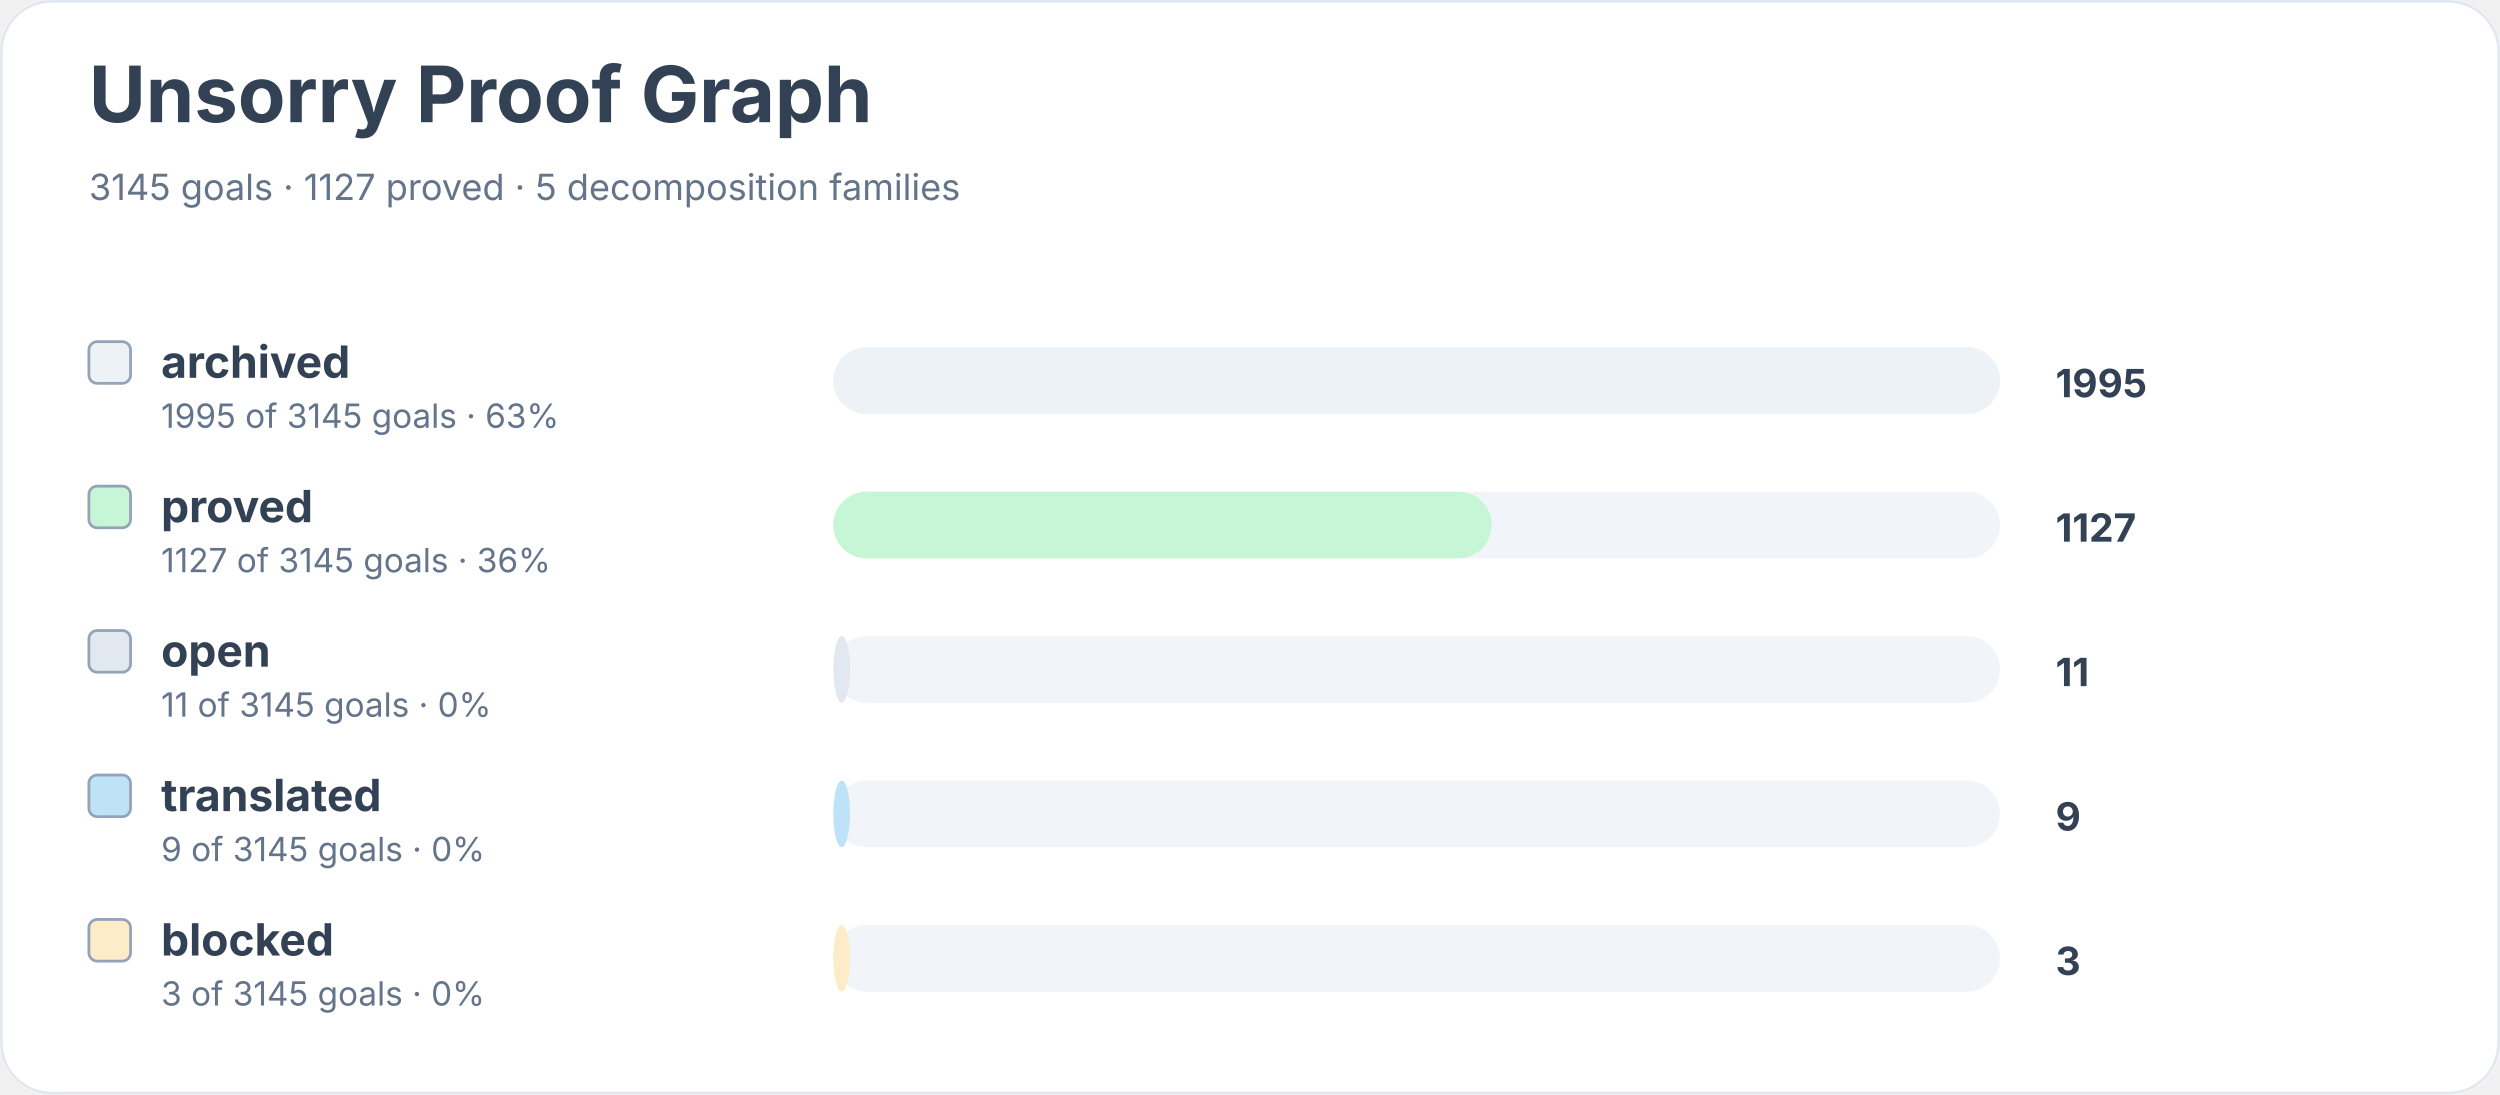
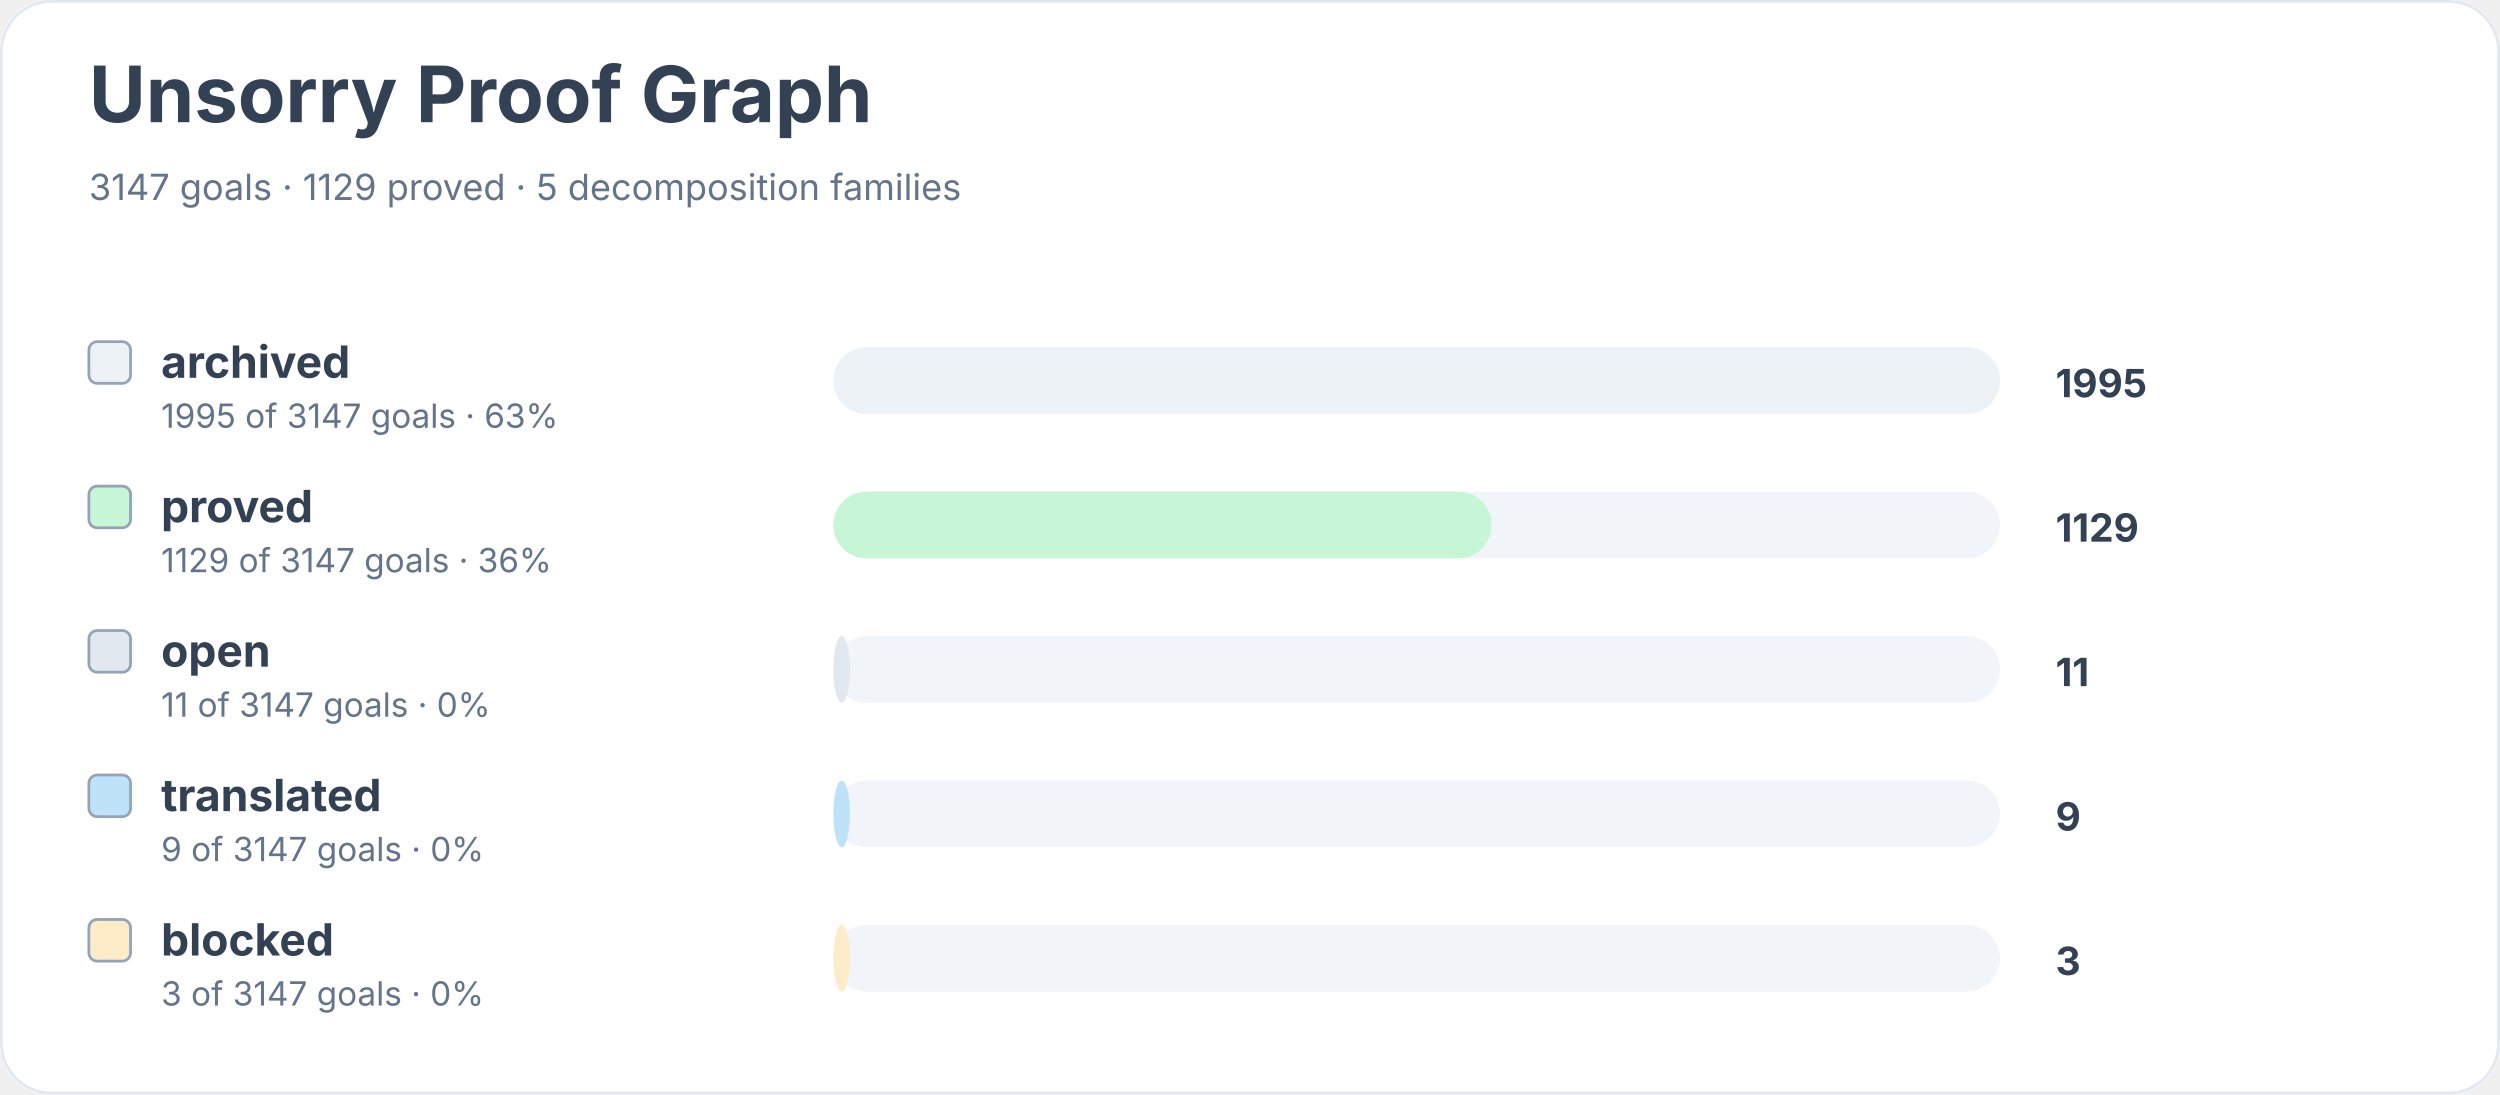
<svg xmlns="http://www.w3.org/2000/svg" width="900" height="394" viewBox="0 0 900 394" role="img" aria-labelledby="title desc">
  <rect width="900" height="100%" rx="18" fill="#ffffff" />
  <rect x="0.5" y="0.5" width="899" height="393" rx="18" fill="none" stroke="#e2e8f0" />
  <text x="32" y="44" font-family="Inter, system-ui, sans-serif" font-size="28" font-weight="700" fill="#334155">Unsorry Proof Graph</text>
-   <text x="32" y="72" font-family="Inter, system-ui, sans-serif" font-size="13" fill="#64748b">3145 goals · 1127 proved · 5 decomposition families</text>
+   <text x="32" y="72" font-family="Inter, system-ui, sans-serif" font-size="13" fill="#64748b">3147 goals · 1129 proved · 5 decomposition families</text>
  <rect x="32" y="123" width="15" height="15" rx="3" fill="#edf2f7" stroke="#94a3b8" />
  <text x="58" y="136" font-family="Inter, system-ui, sans-serif" font-size="16" font-weight="650" fill="#334155">archived</text>
-   <text x="58" y="154" font-family="Inter, system-ui, sans-serif" font-size="12" fill="#64748b">1995 of 3145 goals · 63%</text>
+   <text x="58" y="154" font-family="Inter, system-ui, sans-serif" font-size="12" fill="#64748b">1995 of 3147 goals · 63%</text>
  <rect x="300" y="125" width="420" height="24" rx="12" fill="#f1f5f9" />
  <rect x="300" y="125" width="420" height="24" rx="12" fill="#edf2f7" />
  <text x="740" y="143" font-family="Inter, system-ui, sans-serif" font-size="14" font-weight="700" fill="#334155">1995</text>
  <rect x="32" y="175" width="15" height="15" rx="3" fill="#c6f6d5" stroke="#94a3b8" />
  <text x="58" y="188" font-family="Inter, system-ui, sans-serif" font-size="16" font-weight="650" fill="#334155">proved</text>
-   <text x="58" y="206" font-family="Inter, system-ui, sans-serif" font-size="12" fill="#64748b">1127 of 3145 goals · 36%</text>
+   <text x="58" y="206" font-family="Inter, system-ui, sans-serif" font-size="12" fill="#64748b">1129 of 3147 goals · 36%</text>
  <rect x="300" y="177" width="420" height="24" rx="12" fill="#f1f5f9" />
  <rect x="300" y="177" width="237" height="24" rx="12" fill="#c6f6d5" />
-   <text x="740" y="195" font-family="Inter, system-ui, sans-serif" font-size="14" font-weight="700" fill="#334155">1127</text>
+   <text x="740" y="195" font-family="Inter, system-ui, sans-serif" font-size="14" font-weight="700" fill="#334155">1129</text>
  <rect x="32" y="227" width="15" height="15" rx="3" fill="#e2e8f0" stroke="#94a3b8" />
  <text x="58" y="240" font-family="Inter, system-ui, sans-serif" font-size="16" font-weight="650" fill="#334155">open</text>
-   <text x="58" y="258" font-family="Inter, system-ui, sans-serif" font-size="12" fill="#64748b">11 of 3145 goals · 0%</text>
+   <text x="58" y="258" font-family="Inter, system-ui, sans-serif" font-size="12" fill="#64748b">11 of 3147 goals · 0%</text>
  <rect x="300" y="229" width="420" height="24" rx="12" fill="#f1f5f9" />
  <rect x="300" y="229" width="6" height="24" rx="12" fill="#e2e8f0" />
  <text x="740" y="247" font-family="Inter, system-ui, sans-serif" font-size="14" font-weight="700" fill="#334155">11</text>
  <rect x="32" y="279" width="15" height="15" rx="3" fill="#bee3f8" stroke="#94a3b8" />
  <text x="58" y="292" font-family="Inter, system-ui, sans-serif" font-size="16" font-weight="650" fill="#334155">translated</text>
-   <text x="58" y="310" font-family="Inter, system-ui, sans-serif" font-size="12" fill="#64748b">9 of 3145 goals · 0%</text>
+   <text x="58" y="310" font-family="Inter, system-ui, sans-serif" font-size="12" fill="#64748b">9 of 3147 goals · 0%</text>
  <rect x="300" y="281" width="420" height="24" rx="12" fill="#f1f5f9" />
  <rect x="300" y="281" width="6" height="24" rx="12" fill="#bee3f8" />
  <text x="740" y="299" font-family="Inter, system-ui, sans-serif" font-size="14" font-weight="700" fill="#334155">9</text>
  <rect x="32" y="331" width="15" height="15" rx="3" fill="#feebc8" stroke="#94a3b8" />
  <text x="58" y="344" font-family="Inter, system-ui, sans-serif" font-size="16" font-weight="650" fill="#334155">blocked</text>
-   <text x="58" y="362" font-family="Inter, system-ui, sans-serif" font-size="12" fill="#64748b">3 of 3145 goals · 0%</text>
+   <text x="58" y="362" font-family="Inter, system-ui, sans-serif" font-size="12" fill="#64748b">3 of 3147 goals · 0%</text>
  <rect x="300" y="333" width="420" height="24" rx="12" fill="#f1f5f9" />
  <rect x="300" y="333" width="6" height="24" rx="12" fill="#feebc8" />
  <text x="740" y="351" font-family="Inter, system-ui, sans-serif" font-size="14" font-weight="700" fill="#334155">3</text>
</svg>
